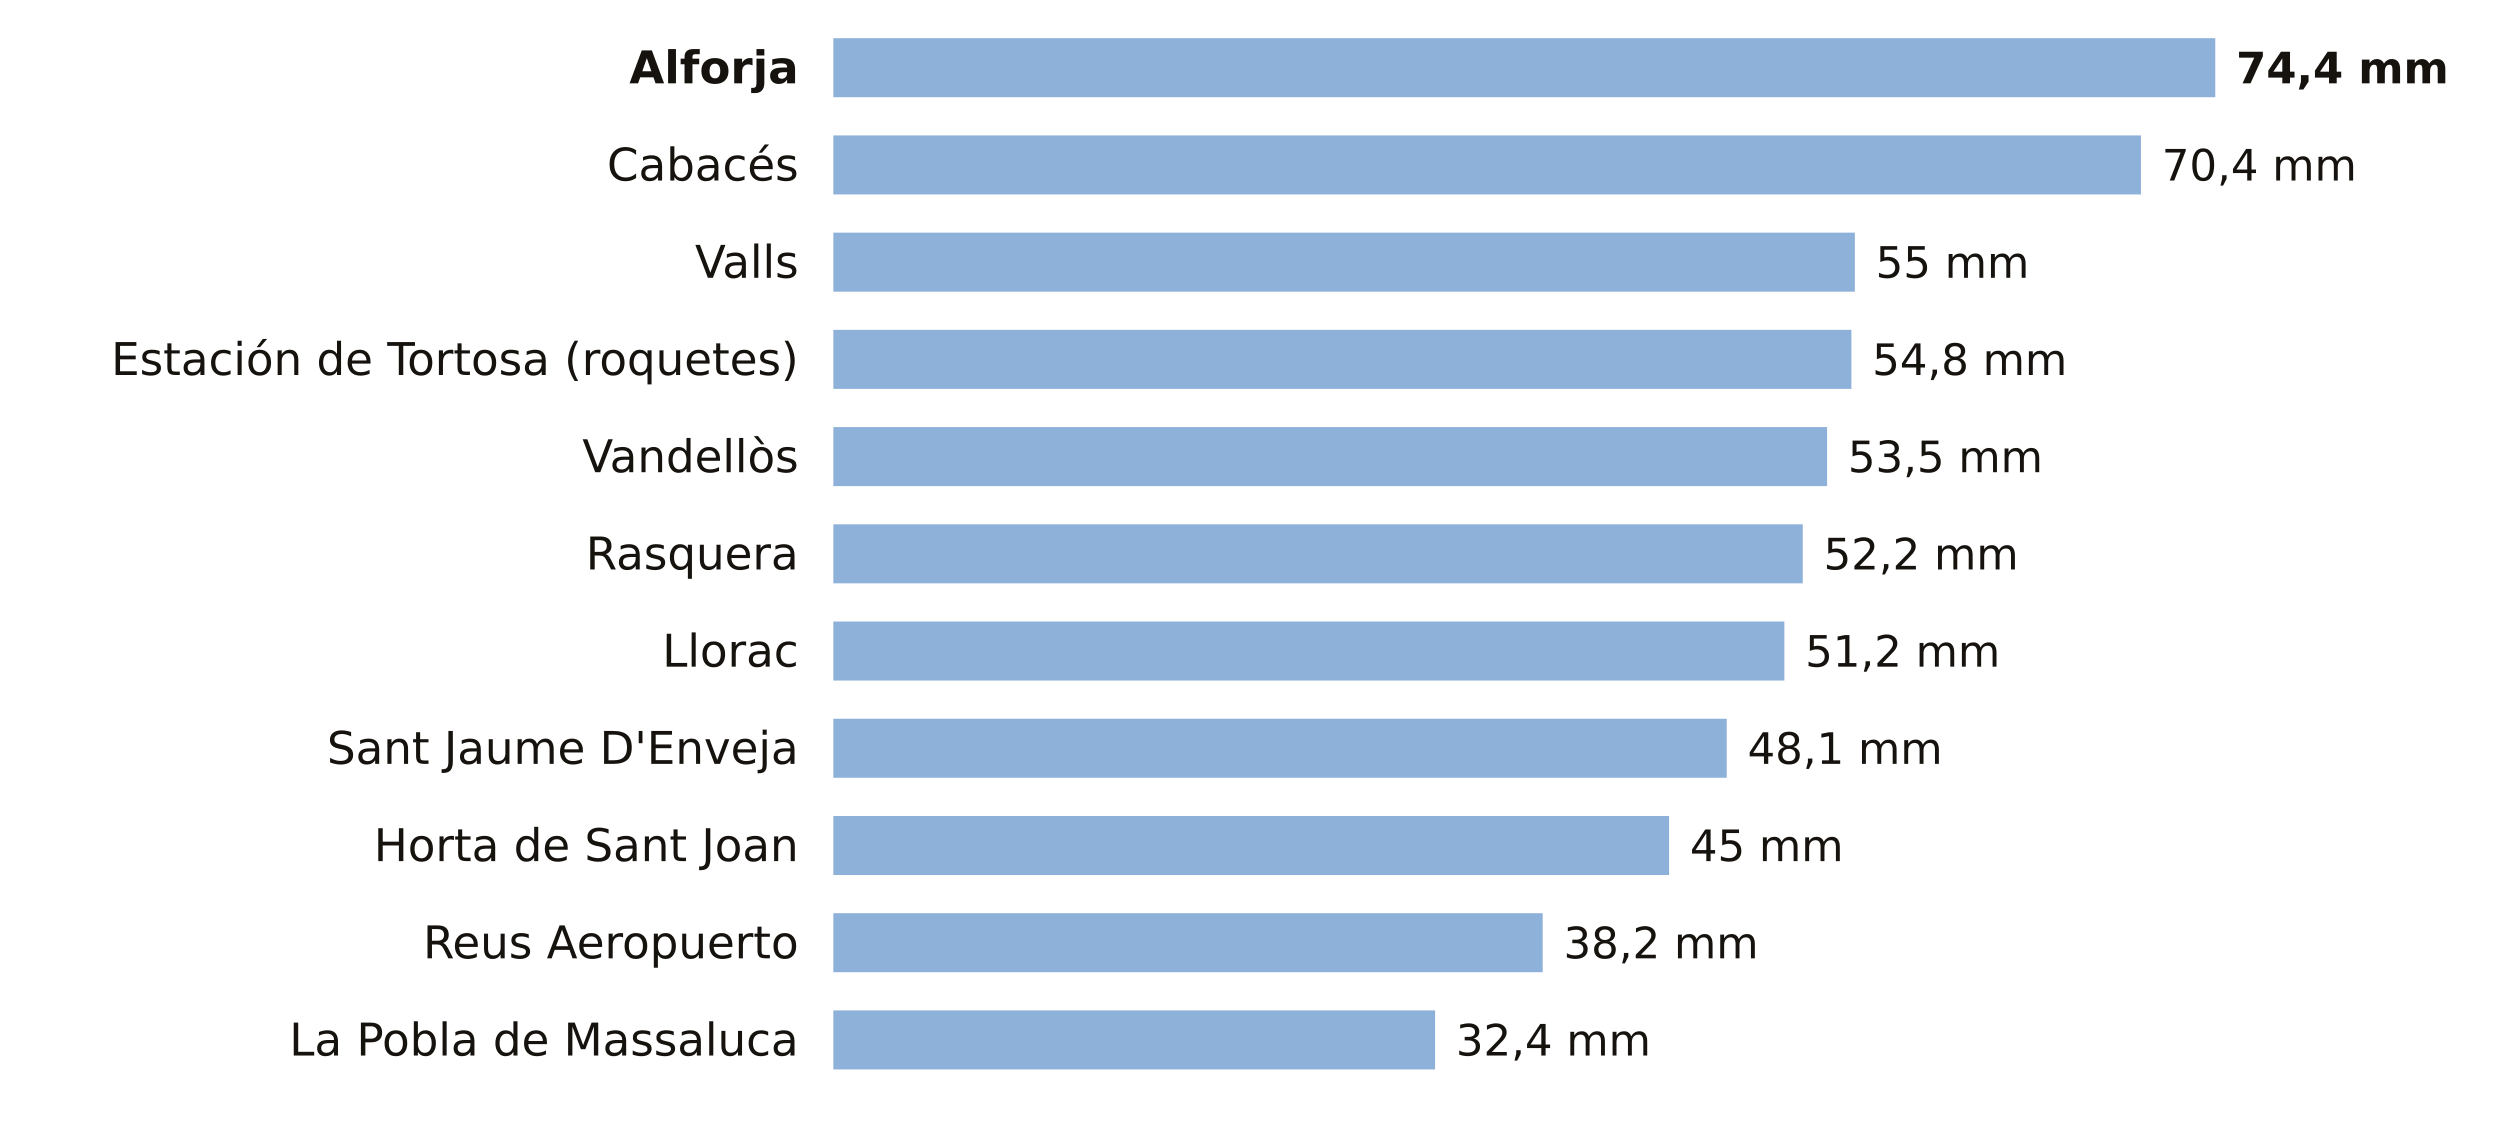
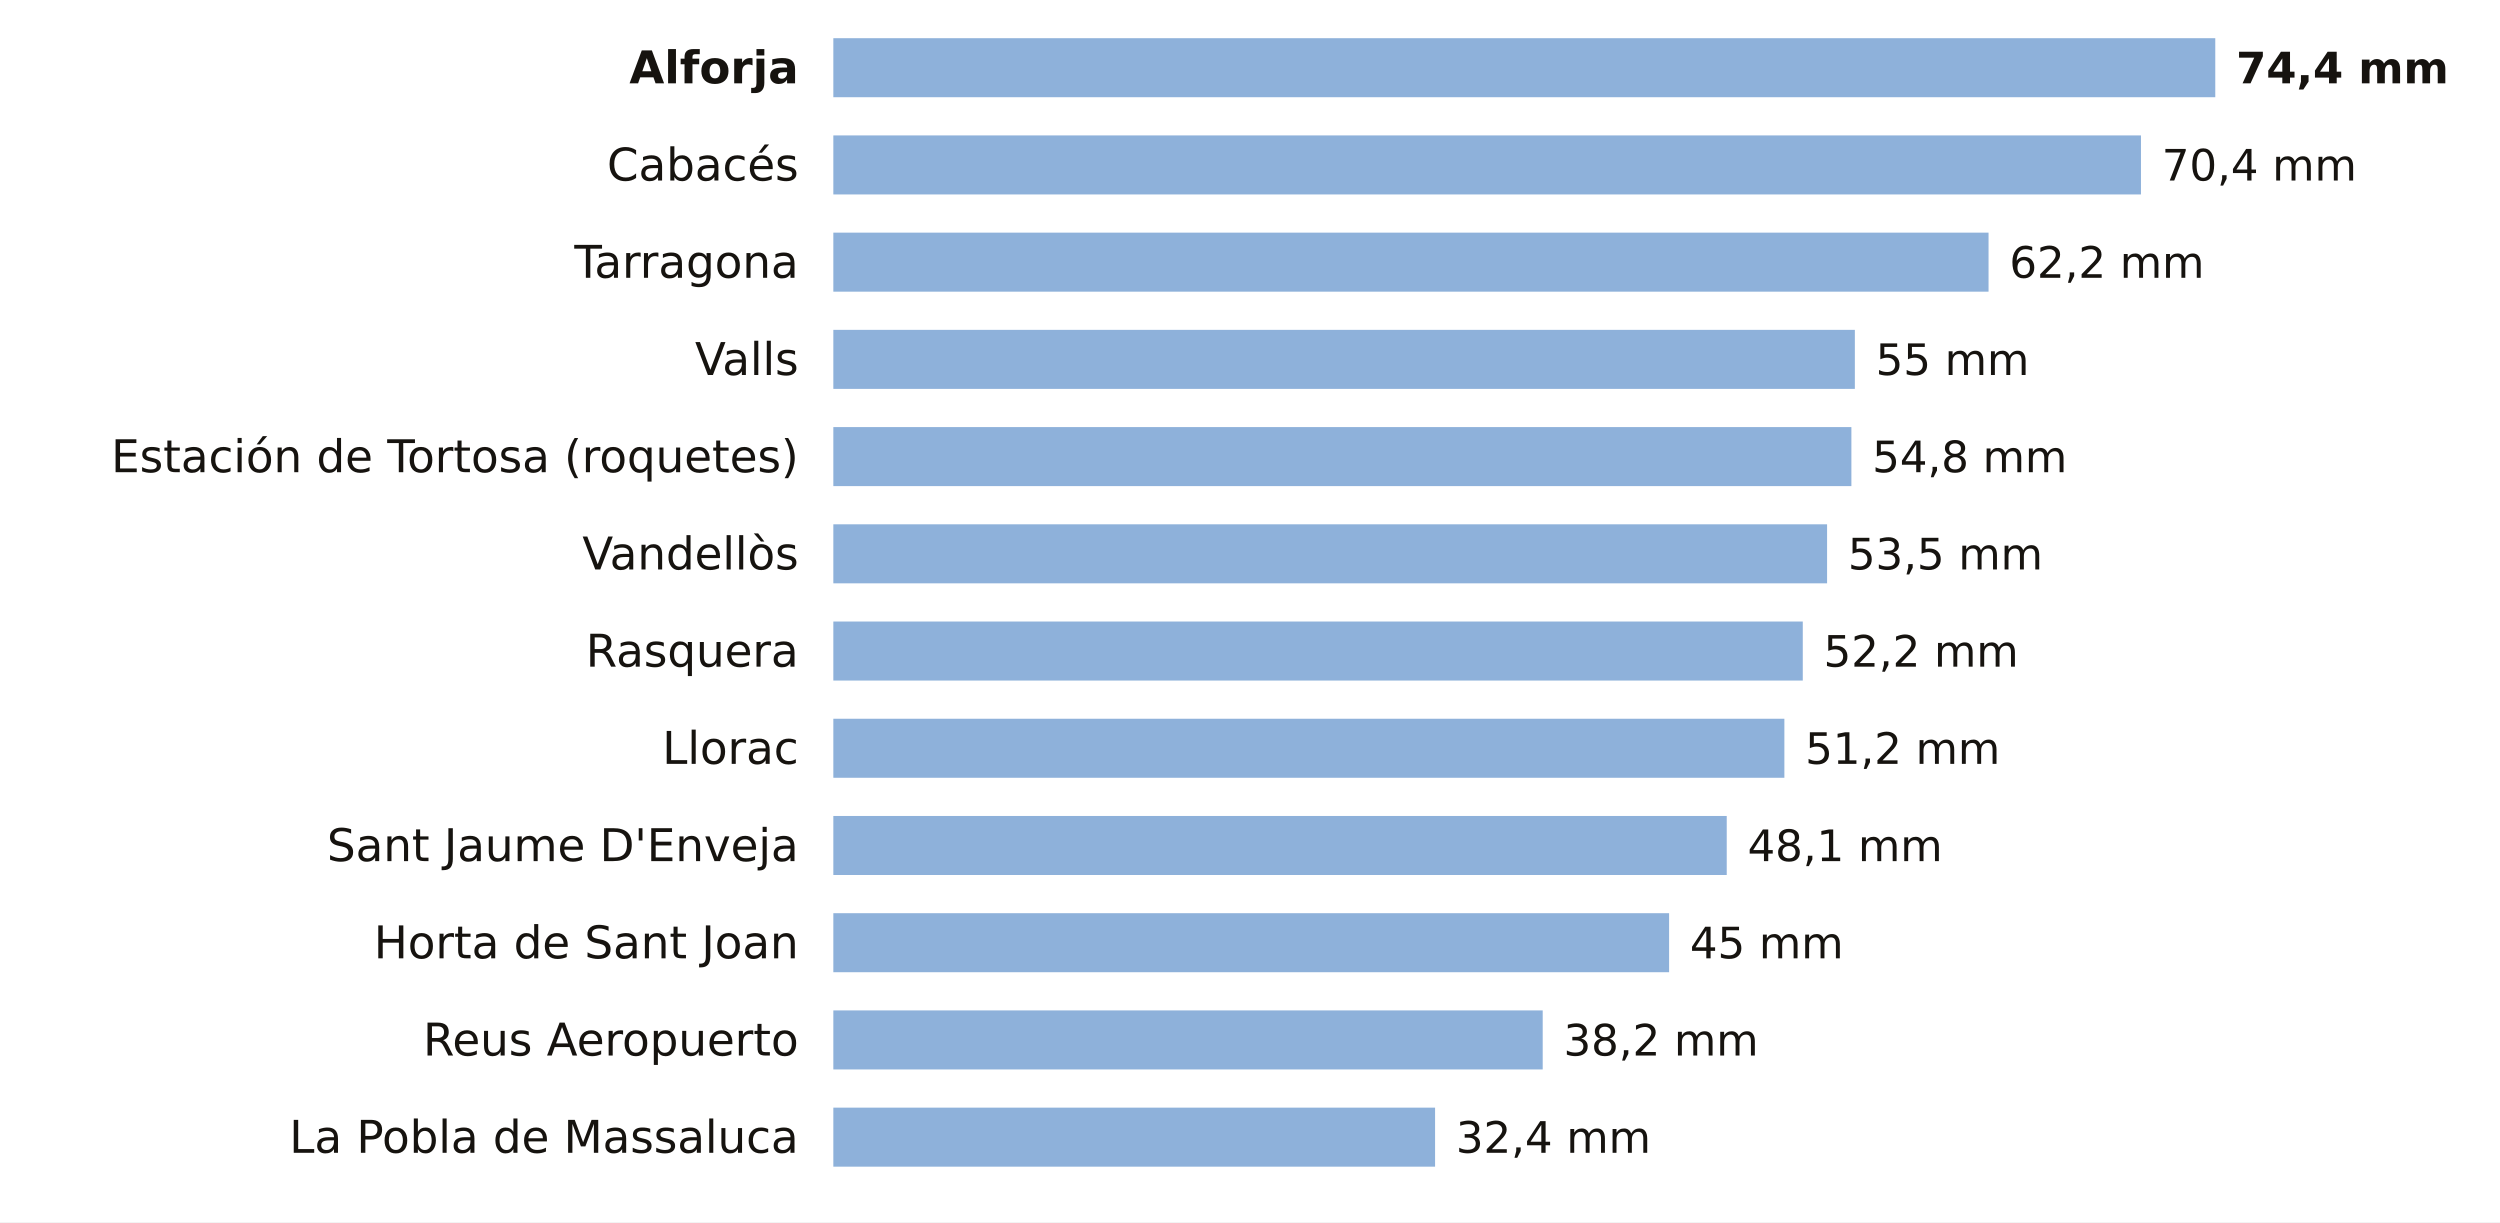
- <svg xmlns="http://www.w3.org/2000/svg" viewBox="0 0 720 324" width="720" height="324" role="img" aria-label="La lluvia de los últimos 7 días en las estaciones de AEMET de Tarragona">
-   <rect width="720" height="324" fill="#FFFFFF" />
+ <svg xmlns="http://www.w3.org/2000/svg" viewBox="0 0 720 352" width="720" height="352" role="img" aria-label="La lluvia de los últimos 7 días en las estaciones de AEMET de Tarragona">
+   <rect width="720" height="352" fill="#FFFFFF" />
  <text x="230.0" y="24.0" font-size="13" fill="#16130F" text-anchor="end" font-weight="600" font-family="Public Sans, DejaVu Sans, Arial, sans-serif">Alforja</text>
  <rect x="240" y="11" width="398.0" height="17" fill="#8EB1DA" />
  <text x="644.0" y="24.0" font-size="12.5" fill="#16130F" text-anchor="start" font-weight="700" font-family="Public Sans, DejaVu Sans, Arial, sans-serif">74,4 mm</text>
  <text x="230.0" y="52.0" font-size="13" fill="#16130F" text-anchor="end" font-weight="400" font-family="Public Sans, DejaVu Sans, Arial, sans-serif">Cabacés</text>
  <rect x="240" y="39" width="376.6" height="17" fill="#8EB1DA" />
  <text x="622.6" y="52.0" font-size="12.5" fill="#16130F" text-anchor="start" font-weight="500" font-family="Public Sans, DejaVu Sans, Arial, sans-serif">70,4 mm</text>
-   <text x="230.0" y="80.0" font-size="13" fill="#16130F" text-anchor="end" font-weight="400" font-family="Public Sans, DejaVu Sans, Arial, sans-serif">Valls</text>
-   <rect x="240" y="67" width="294.2" height="17" fill="#8EB1DA" />
-   <text x="540.2" y="80.0" font-size="12.5" fill="#16130F" text-anchor="start" font-weight="500" font-family="Public Sans, DejaVu Sans, Arial, sans-serif">55 mm</text>
-   <text x="230.0" y="108.0" font-size="13" fill="#16130F" text-anchor="end" font-weight="400" font-family="Public Sans, DejaVu Sans, Arial, sans-serif">Estación de Tortosa (roquetes)</text>
-   <rect x="240" y="95" width="293.2" height="17" fill="#8EB1DA" />
-   <text x="539.2" y="108.0" font-size="12.5" fill="#16130F" text-anchor="start" font-weight="500" font-family="Public Sans, DejaVu Sans, Arial, sans-serif">54,8 mm</text>
-   <text x="230.0" y="136.0" font-size="13" fill="#16130F" text-anchor="end" font-weight="400" font-family="Public Sans, DejaVu Sans, Arial, sans-serif">Vandellòs</text>
-   <rect x="240" y="123" width="286.2" height="17" fill="#8EB1DA" />
-   <text x="532.2" y="136.0" font-size="12.5" fill="#16130F" text-anchor="start" font-weight="500" font-family="Public Sans, DejaVu Sans, Arial, sans-serif">53,5 mm</text>
-   <text x="230.0" y="164.0" font-size="13" fill="#16130F" text-anchor="end" font-weight="400" font-family="Public Sans, DejaVu Sans, Arial, sans-serif">Rasquera</text>
-   <rect x="240" y="151" width="279.2" height="17" fill="#8EB1DA" />
-   <text x="525.2" y="164.0" font-size="12.5" fill="#16130F" text-anchor="start" font-weight="500" font-family="Public Sans, DejaVu Sans, Arial, sans-serif">52,2 mm</text>
-   <text x="230.0" y="192.0" font-size="13" fill="#16130F" text-anchor="end" font-weight="400" font-family="Public Sans, DejaVu Sans, Arial, sans-serif">Llorac</text>
-   <rect x="240" y="179" width="273.9" height="17" fill="#8EB1DA" />
-   <text x="519.9" y="192.0" font-size="12.5" fill="#16130F" text-anchor="start" font-weight="500" font-family="Public Sans, DejaVu Sans, Arial, sans-serif">51,2 mm</text>
-   <text x="230.0" y="220.0" font-size="13" fill="#16130F" text-anchor="end" font-weight="400" font-family="Public Sans, DejaVu Sans, Arial, sans-serif">Sant Jaume D'Enveja</text>
-   <rect x="240" y="207" width="257.3" height="17" fill="#8EB1DA" />
-   <text x="503.3" y="220.0" font-size="12.5" fill="#16130F" text-anchor="start" font-weight="500" font-family="Public Sans, DejaVu Sans, Arial, sans-serif">48,1 mm</text>
-   <text x="230.0" y="248.0" font-size="13" fill="#16130F" text-anchor="end" font-weight="400" font-family="Public Sans, DejaVu Sans, Arial, sans-serif">Horta de Sant Joan</text>
-   <rect x="240" y="235" width="240.7" height="17" fill="#8EB1DA" />
-   <text x="486.7" y="248.0" font-size="12.5" fill="#16130F" text-anchor="start" font-weight="500" font-family="Public Sans, DejaVu Sans, Arial, sans-serif">45 mm</text>
-   <text x="230.0" y="276.0" font-size="13" fill="#16130F" text-anchor="end" font-weight="400" font-family="Public Sans, DejaVu Sans, Arial, sans-serif">Reus Aeropuerto</text>
-   <rect x="240" y="263" width="204.3" height="17" fill="#8EB1DA" />
-   <text x="450.3" y="276.0" font-size="12.5" fill="#16130F" text-anchor="start" font-weight="500" font-family="Public Sans, DejaVu Sans, Arial, sans-serif">38,2 mm</text>
-   <text x="230.0" y="304.0" font-size="13" fill="#16130F" text-anchor="end" font-weight="400" font-family="Public Sans, DejaVu Sans, Arial, sans-serif">La Pobla de Massaluca</text>
-   <rect x="240" y="291" width="173.3" height="17" fill="#8EB1DA" />
-   <text x="419.3" y="304.0" font-size="12.5" fill="#16130F" text-anchor="start" font-weight="500" font-family="Public Sans, DejaVu Sans, Arial, sans-serif">32,4 mm</text>
+   <text x="230.0" y="80.0" font-size="13" fill="#16130F" text-anchor="end" font-weight="400" font-family="Public Sans, DejaVu Sans, Arial, sans-serif">Tarragona</text>
+   <rect x="240" y="67" width="332.7" height="17" fill="#8EB1DA" />
+   <text x="578.7" y="80.0" font-size="12.5" fill="#16130F" text-anchor="start" font-weight="500" font-family="Public Sans, DejaVu Sans, Arial, sans-serif">62,2 mm</text>
+   <text x="230.0" y="108.0" font-size="13" fill="#16130F" text-anchor="end" font-weight="400" font-family="Public Sans, DejaVu Sans, Arial, sans-serif">Valls</text>
+   <rect x="240" y="95" width="294.2" height="17" fill="#8EB1DA" />
+   <text x="540.2" y="108.0" font-size="12.5" fill="#16130F" text-anchor="start" font-weight="500" font-family="Public Sans, DejaVu Sans, Arial, sans-serif">55 mm</text>
+   <text x="230.0" y="136.0" font-size="13" fill="#16130F" text-anchor="end" font-weight="400" font-family="Public Sans, DejaVu Sans, Arial, sans-serif">Estación de Tortosa (roquetes)</text>
+   <rect x="240" y="123" width="293.2" height="17" fill="#8EB1DA" />
+   <text x="539.2" y="136.0" font-size="12.5" fill="#16130F" text-anchor="start" font-weight="500" font-family="Public Sans, DejaVu Sans, Arial, sans-serif">54,8 mm</text>
+   <text x="230.0" y="164.0" font-size="13" fill="#16130F" text-anchor="end" font-weight="400" font-family="Public Sans, DejaVu Sans, Arial, sans-serif">Vandellòs</text>
+   <rect x="240" y="151" width="286.2" height="17" fill="#8EB1DA" />
+   <text x="532.2" y="164.0" font-size="12.5" fill="#16130F" text-anchor="start" font-weight="500" font-family="Public Sans, DejaVu Sans, Arial, sans-serif">53,5 mm</text>
+   <text x="230.0" y="192.0" font-size="13" fill="#16130F" text-anchor="end" font-weight="400" font-family="Public Sans, DejaVu Sans, Arial, sans-serif">Rasquera</text>
+   <rect x="240" y="179" width="279.2" height="17" fill="#8EB1DA" />
+   <text x="525.2" y="192.0" font-size="12.5" fill="#16130F" text-anchor="start" font-weight="500" font-family="Public Sans, DejaVu Sans, Arial, sans-serif">52,2 mm</text>
+   <text x="230.0" y="220.0" font-size="13" fill="#16130F" text-anchor="end" font-weight="400" font-family="Public Sans, DejaVu Sans, Arial, sans-serif">Llorac</text>
+   <rect x="240" y="207" width="273.9" height="17" fill="#8EB1DA" />
+   <text x="519.9" y="220.0" font-size="12.5" fill="#16130F" text-anchor="start" font-weight="500" font-family="Public Sans, DejaVu Sans, Arial, sans-serif">51,2 mm</text>
+   <text x="230.0" y="248.0" font-size="13" fill="#16130F" text-anchor="end" font-weight="400" font-family="Public Sans, DejaVu Sans, Arial, sans-serif">Sant Jaume D'Enveja</text>
+   <rect x="240" y="235" width="257.3" height="17" fill="#8EB1DA" />
+   <text x="503.3" y="248.0" font-size="12.5" fill="#16130F" text-anchor="start" font-weight="500" font-family="Public Sans, DejaVu Sans, Arial, sans-serif">48,1 mm</text>
+   <text x="230.0" y="276.0" font-size="13" fill="#16130F" text-anchor="end" font-weight="400" font-family="Public Sans, DejaVu Sans, Arial, sans-serif">Horta de Sant Joan</text>
+   <rect x="240" y="263" width="240.7" height="17" fill="#8EB1DA" />
+   <text x="486.7" y="276.0" font-size="12.5" fill="#16130F" text-anchor="start" font-weight="500" font-family="Public Sans, DejaVu Sans, Arial, sans-serif">45 mm</text>
+   <text x="230.0" y="304.0" font-size="13" fill="#16130F" text-anchor="end" font-weight="400" font-family="Public Sans, DejaVu Sans, Arial, sans-serif">Reus Aeropuerto</text>
+   <rect x="240" y="291" width="204.3" height="17" fill="#8EB1DA" />
+   <text x="450.3" y="304.0" font-size="12.5" fill="#16130F" text-anchor="start" font-weight="500" font-family="Public Sans, DejaVu Sans, Arial, sans-serif">38,2 mm</text>
+   <text x="230.0" y="332.0" font-size="13" fill="#16130F" text-anchor="end" font-weight="400" font-family="Public Sans, DejaVu Sans, Arial, sans-serif">La Pobla de Massaluca</text>
+   <rect x="240" y="319" width="173.3" height="17" fill="#8EB1DA" />
+   <text x="419.3" y="332.0" font-size="12.5" fill="#16130F" text-anchor="start" font-weight="500" font-family="Public Sans, DejaVu Sans, Arial, sans-serif">32,4 mm</text>
</svg>
